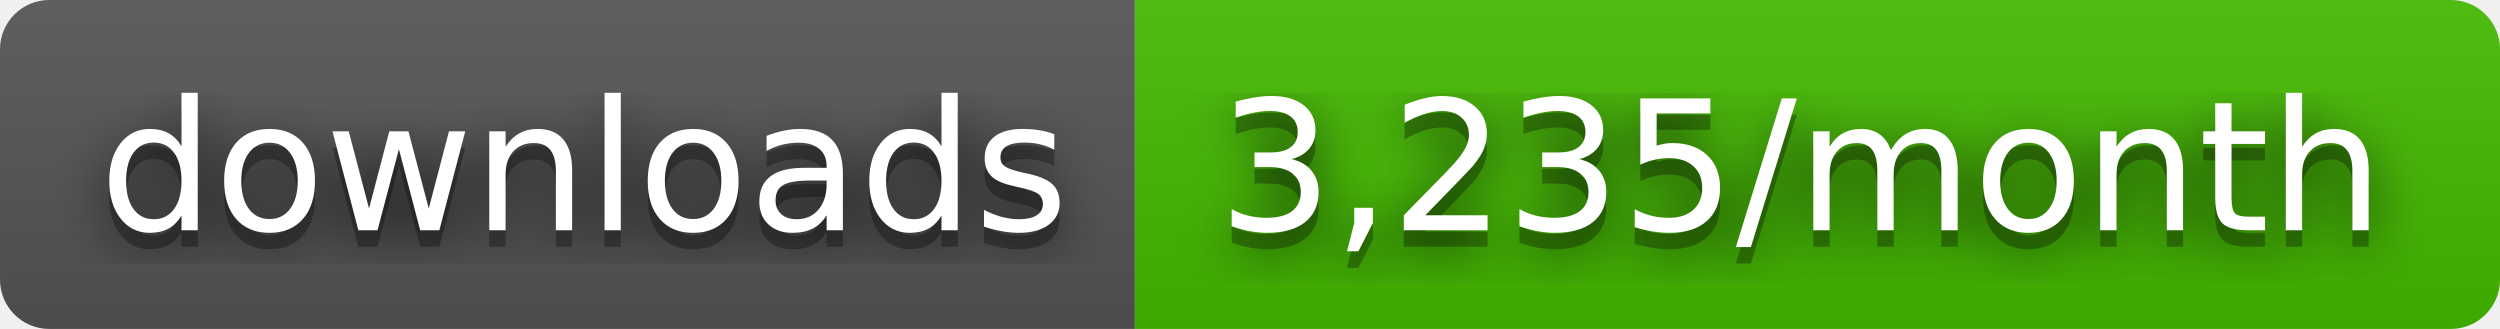
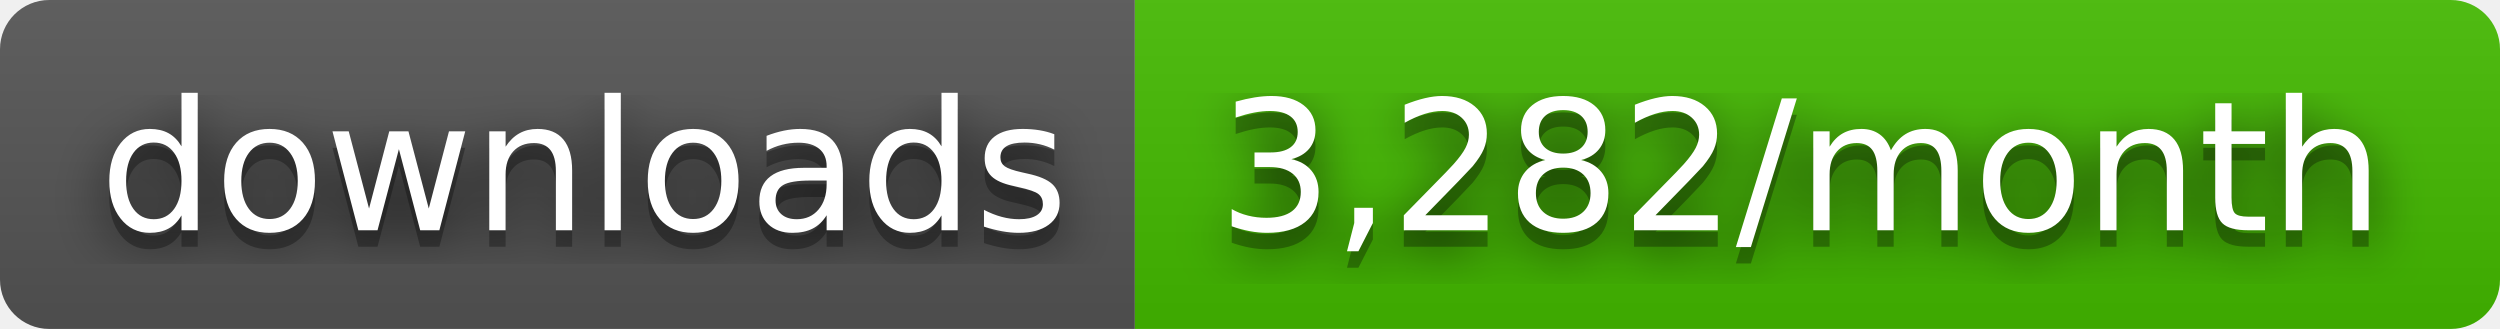
- <svg xmlns="http://www.w3.org/2000/svg" width="152" height="20" role="img" aria-label="downloads: 3,235/month">
+ <svg xmlns="http://www.w3.org/2000/svg" width="152" height="20" role="img" aria-label="downloads: 3,282/month">
  <filter id="blur">
    <feGaussianBlur stdDeviation="16" />
  </filter>
  <linearGradient id="s" x2="0" y2="100%">
    <stop offset="0" stop-color="#bbb" stop-opacity=".1" />
    <stop offset="1" stop-opacity=".1" />
  </linearGradient>
  <clipPath id="r">
    <rect width="152" height="20" rx="3" />
  </clipPath>
  <g clip-path="url(#r)">
    <rect width="69" height="20" fill="#555" />
    <rect x="69" width="83" height="20" fill="#4b0" />
    <rect width="152" height="20" fill="url(#s)" />
  </g>
  <g fill="#fff" text-anchor="middle" font-family="Verdana,Geneva,DejaVu Sans,sans-serif" text-rendering="geometricPrecision" font-size="110">
    <g transform="scale(.1)">
      <g aria-hidden="true" fill="#010101">
        <text x="355" y="150" fill-opacity=".8" filter="url(#blur)" textLength="590">downloads</text>
        <text x="355" y="150" fill-opacity=".3" textLength="590">downloads</text>
      </g>
      <text x="355" y="140" textLength="590">downloads</text>
    </g>
    <g transform="scale(.1)">
      <g aria-hidden="true" fill="#010101">
-         <text x="1095" y="150" fill-opacity=".8" filter="url(#blur)" textLength="730">3,235/month</text>
-         <text x="1095" y="150" fill-opacity=".3" textLength="730">3,235/month</text>
+         <text x="1095" y="150" fill-opacity=".8" filter="url(#blur)" textLength="730">3,282/month</text>
+         <text x="1095" y="150" fill-opacity=".3" textLength="730">3,282/month</text>
      </g>
-       <text x="1095" y="140" textLength="730">3,235/month</text>
+       <text x="1095" y="140" textLength="730">3,282/month</text>
    </g>
  </g>
</svg>
